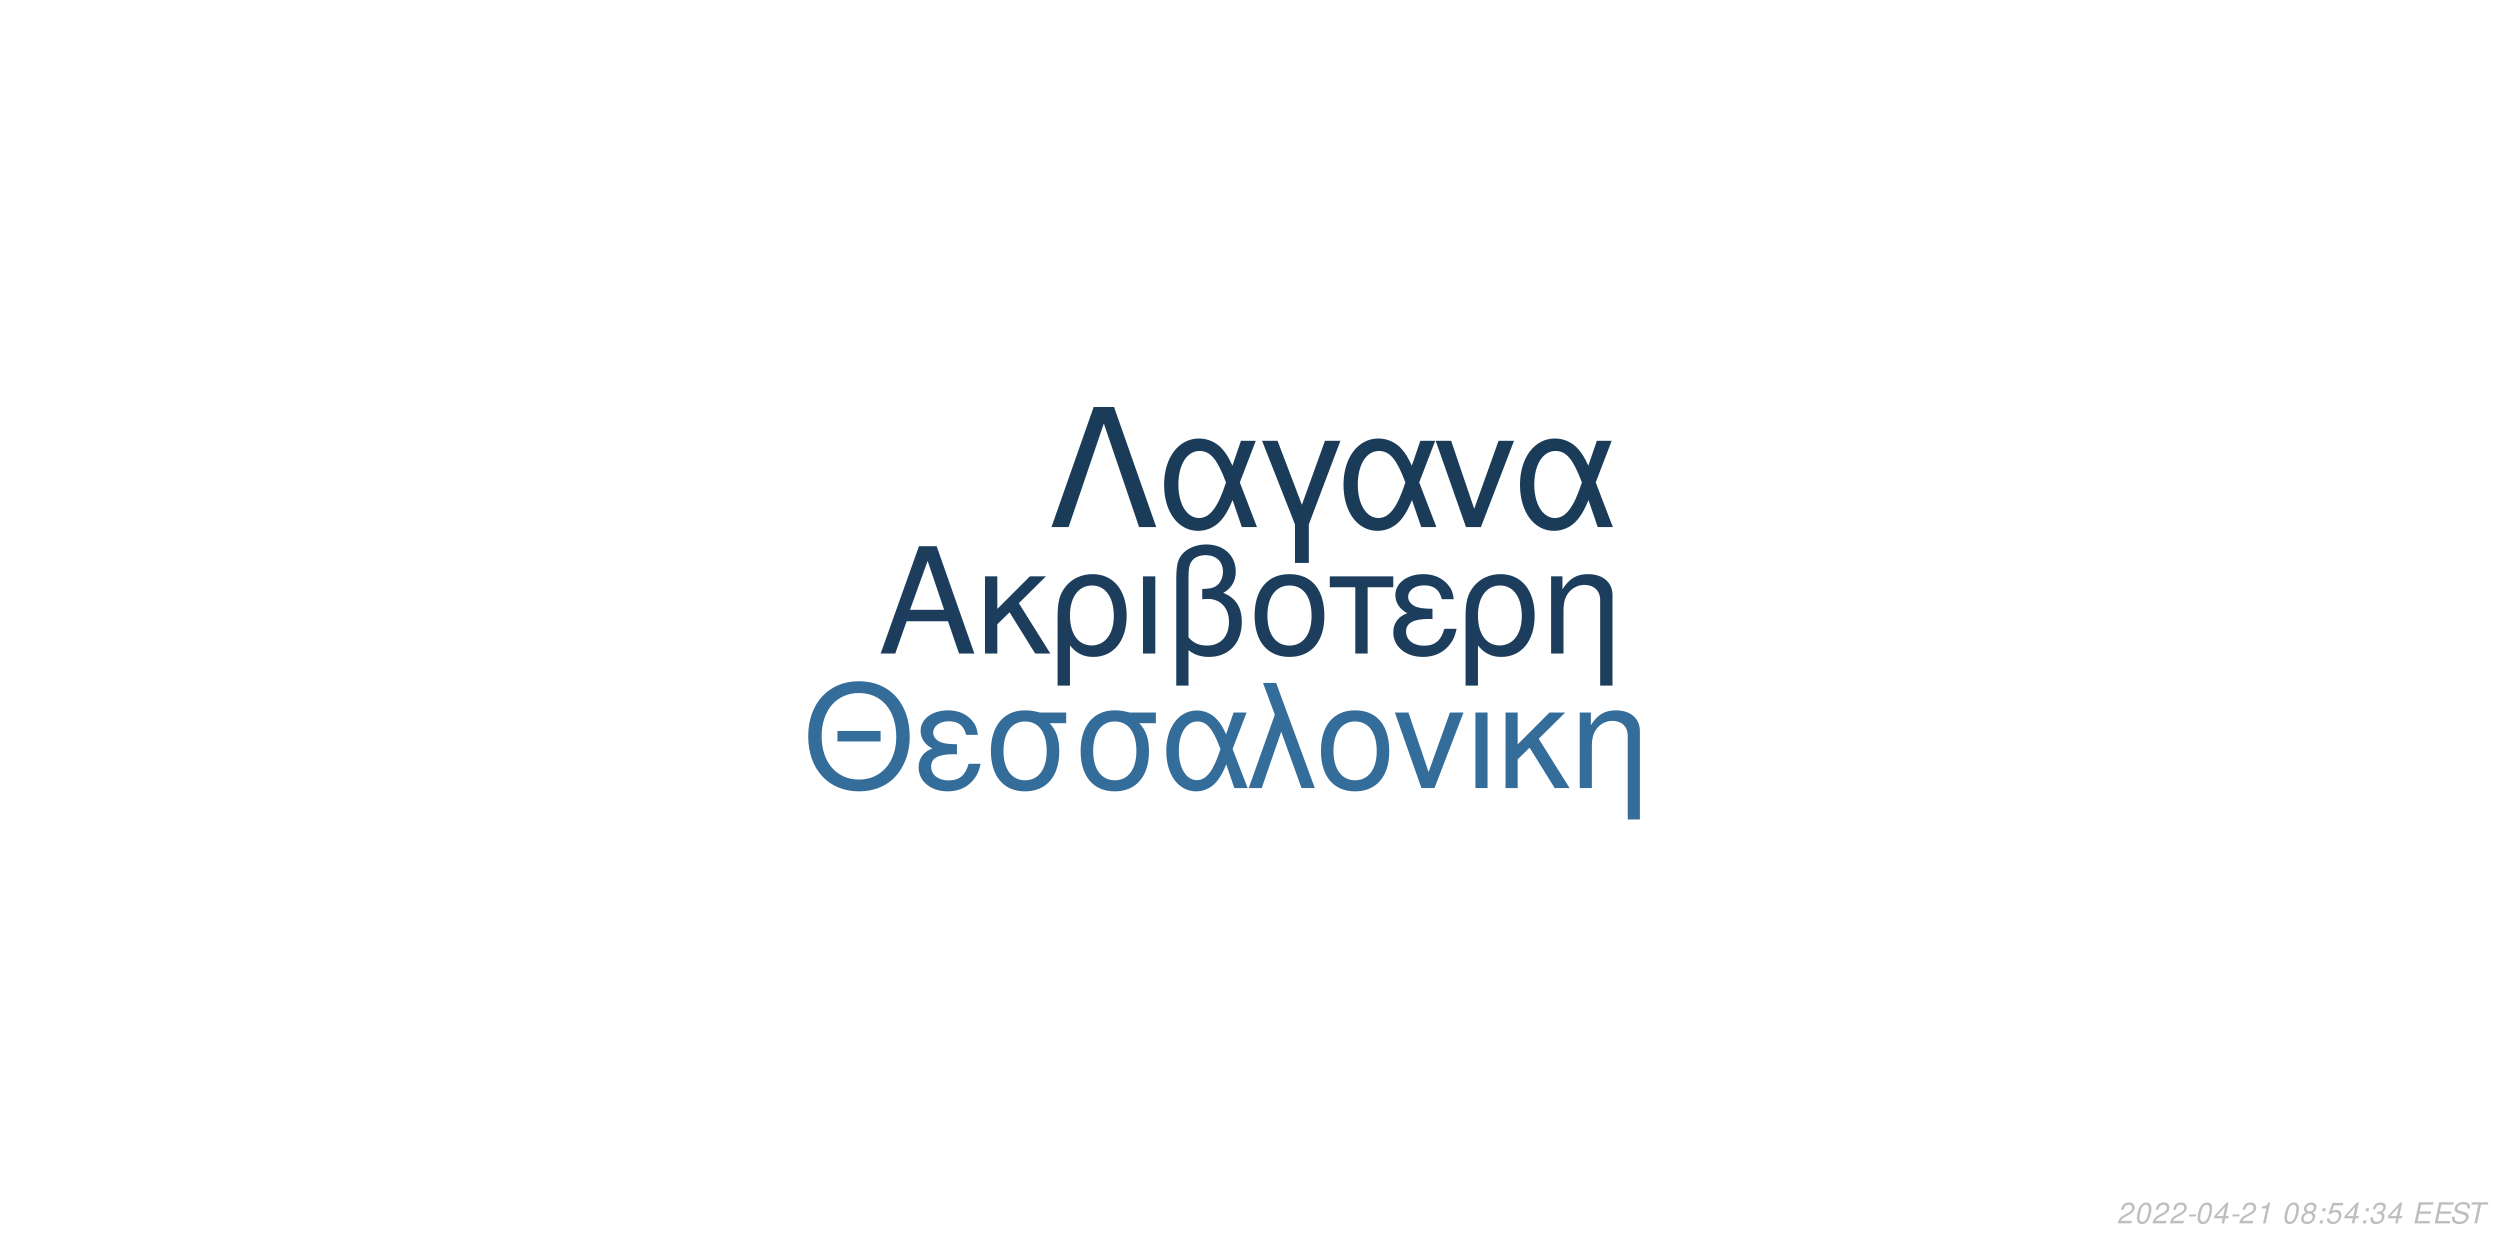
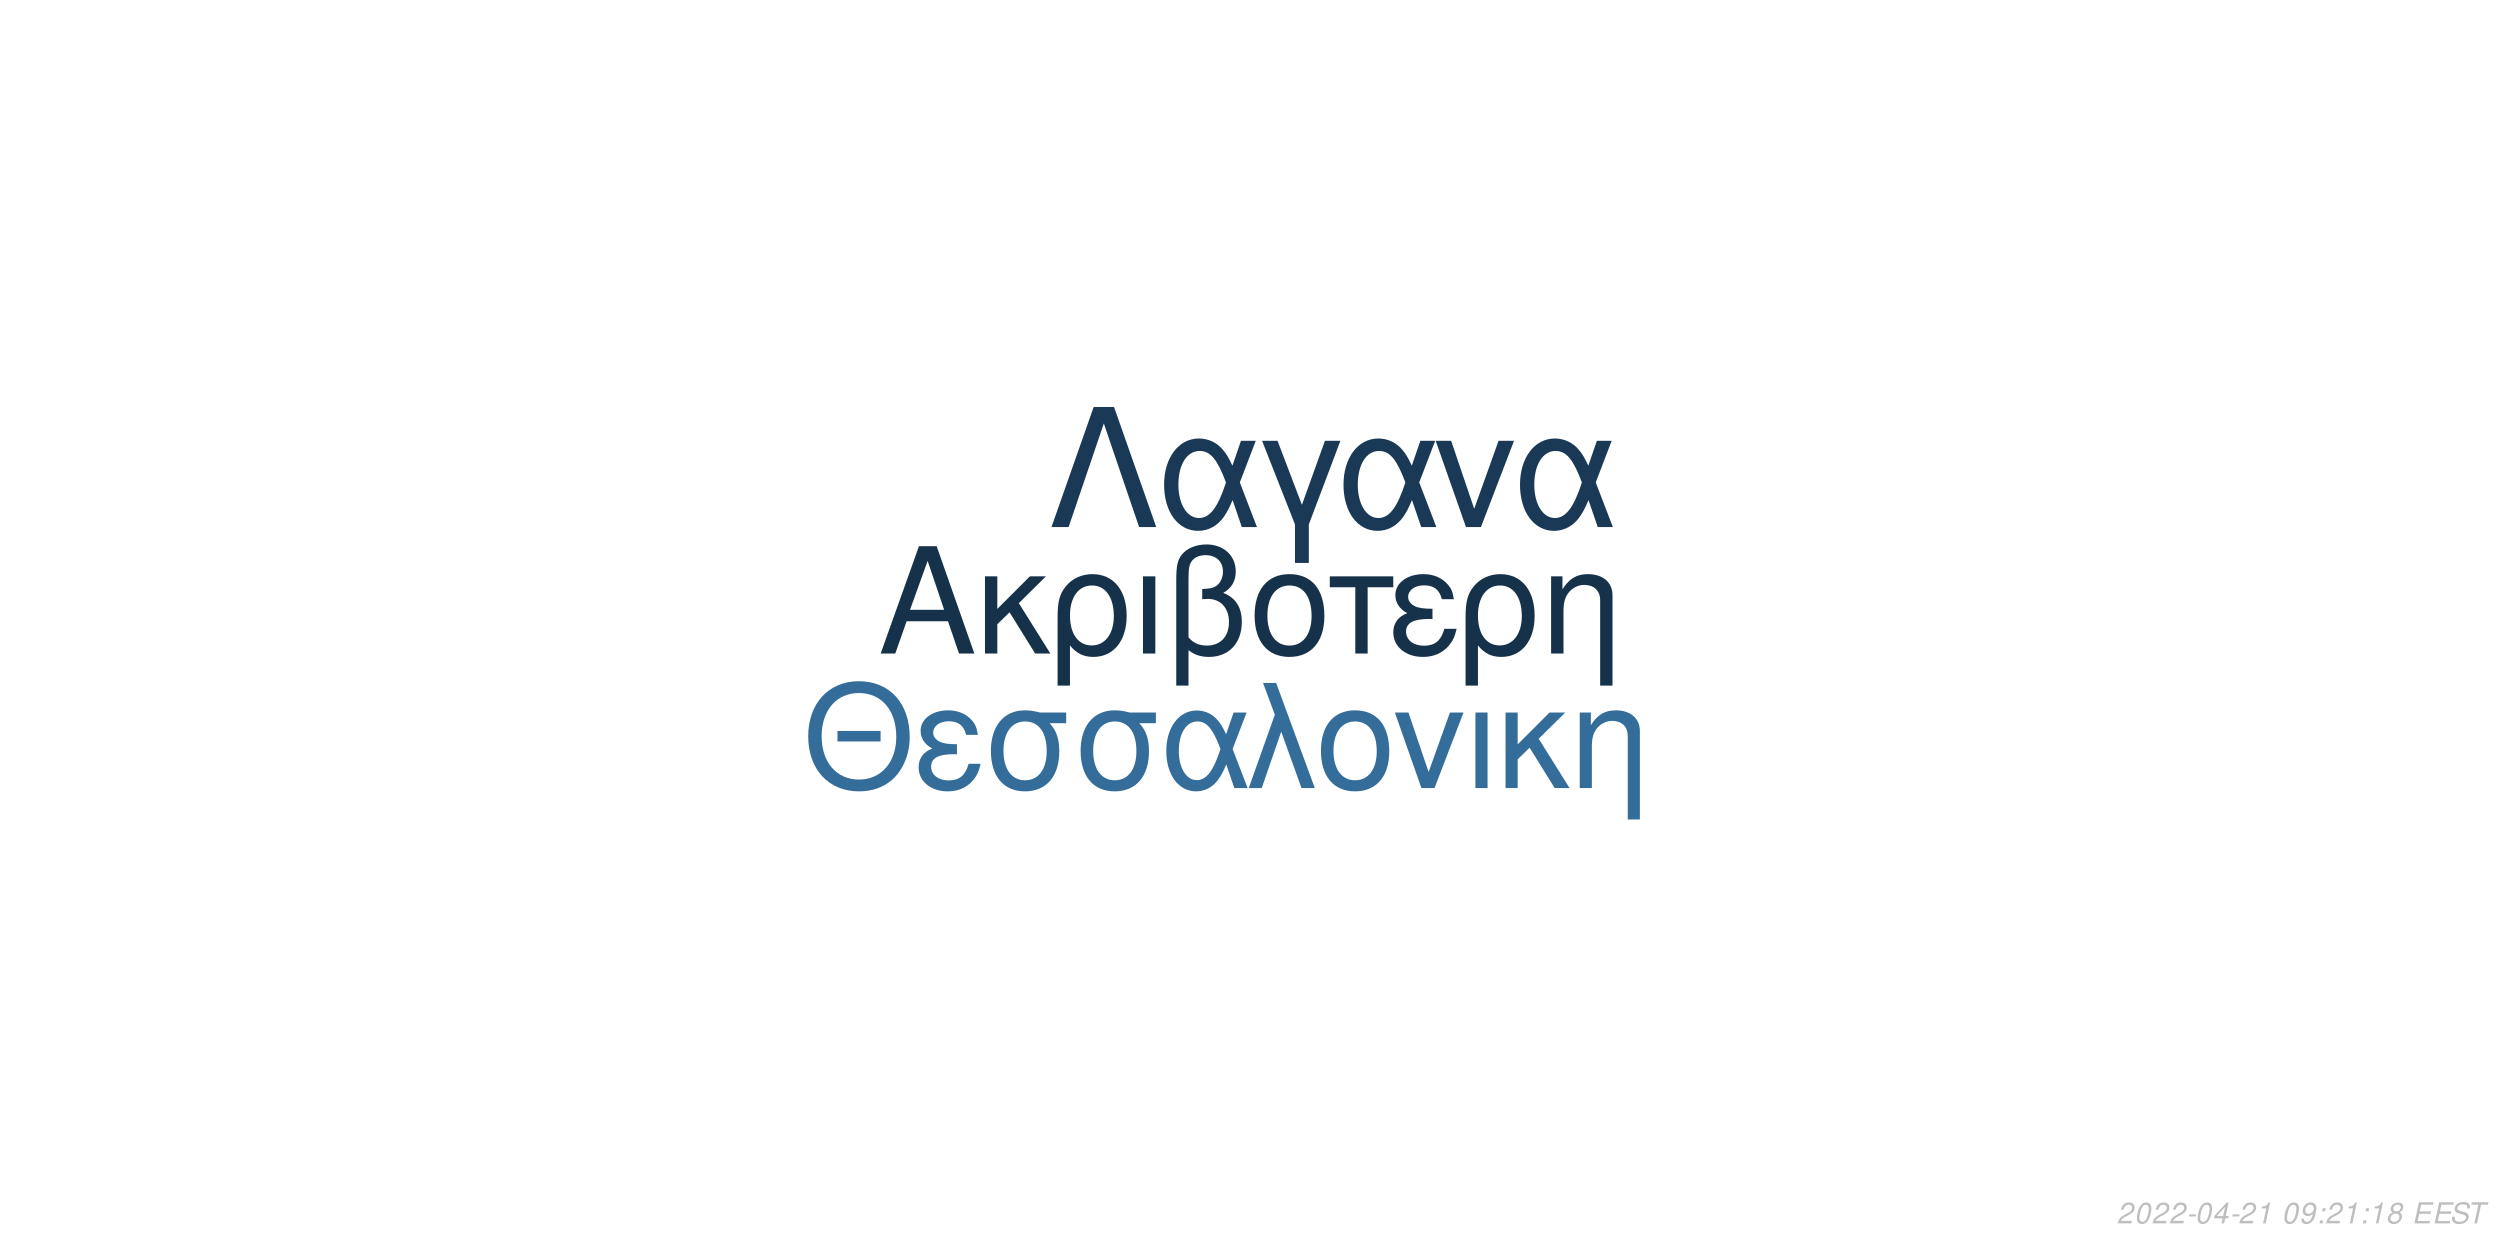
<svg xmlns="http://www.w3.org/2000/svg" xmlns:xlink="http://www.w3.org/1999/xlink" width="864pt" height="432pt" viewBox="0 0 864 432" version="1.1">
  <defs>
    <g>
      <symbol overflow="visible" id="glyph0-0">
        <path style="stroke:none;" d="" />
      </symbol>
      <symbol overflow="visible" id="glyph0-1">
        <path style="stroke:none;" d="M 24.125 -11.141 L 27.938 0 L 33.234 0 L 20.203 -37.094 L 14.094 -37.094 L 0.859 0 L 5.906 0 L 9.828 -11.141 Z M 22.797 -15.109 L 11 -15.109 L 17.094 -32.016 Z M 22.797 -15.109 " />
      </symbol>
      <symbol overflow="visible" id="glyph0-2">
        <path style="stroke:none;" d="M 7.172 -15.422 L 7.172 -26.672 L 2.906 -26.672 L 2.906 0 L 7.172 0 L 7.172 -10.125 L 11.406 -14.25 L 20.25 0 L 25.5 0 L 14.609 -17.406 L 23.969 -26.672 L 18.422 -26.672 Z M 7.172 -15.422 " />
      </symbol>
      <symbol overflow="visible" id="glyph0-3">
        <path style="stroke:none;" d="M 3 11.094 L 7.281 11.094 L 7.281 -2.797 C 9.516 -0.047 11.953 1.172 15.375 1.172 C 22.344 1.172 26.875 -4.422 26.875 -13.031 C 26.875 -21.891 22.297 -27.438 15.062 -27.438 C 11.297 -27.438 7.984 -25.906 5.797 -23.156 C 3.672 -20.516 3 -17.969 3 -12.359 Z M 14.906 -23.516 C 19.547 -23.516 22.438 -19.438 22.438 -12.922 C 22.438 -6.812 19.391 -2.797 14.812 -2.797 C 10.172 -2.797 7.281 -6.766 7.281 -13.125 C 7.281 -19.484 10.234 -23.516 14.906 -23.516 Z M 14.906 -23.516 " />
      </symbol>
      <symbol overflow="visible" id="glyph0-4">
        <path style="stroke:none;" d="M 3.516 0 L 7.781 0 L 7.781 -26.672 L 3.516 -26.672 Z M 3.516 0 " />
      </symbol>
      <symbol overflow="visible" id="glyph0-5">
        <path style="stroke:none;" d="M 4.016 11.094 L 8.25 11.094 L 8.25 -1.172 C 10.172 0.406 12.422 1.172 15.312 1.172 C 22.188 1.172 26.672 -3.609 26.672 -10.891 C 26.672 -15.984 24.578 -19.234 20.25 -20.969 C 23.109 -22.547 24.578 -25.031 24.578 -28.344 C 24.578 -33.844 20.406 -37.703 14.453 -37.703 C 10.938 -37.703 7.734 -36.391 6 -34.25 C 4.484 -32.422 4.016 -30.328 4.016 -25.391 Z M 8.25 -25.656 C 8.25 -29.359 8.5 -30.844 9.469 -32.062 C 10.375 -33.281 12.156 -34 14.094 -34 C 17.812 -34 20.156 -31.812 20.156 -28.297 C 20.156 -25.953 18.984 -23.812 17.297 -23.047 C 16.281 -22.547 15.469 -22.438 12.984 -22.297 L 12.984 -18.781 C 13.734 -18.828 14.344 -18.875 14.969 -18.875 C 19.344 -18.875 22.234 -15.719 22.234 -10.891 C 22.234 -5.906 19.281 -2.75 14.656 -2.75 C 11.953 -2.75 9.922 -3.609 8.25 -5.594 Z M 8.25 -25.656 " />
      </symbol>
      <symbol overflow="visible" id="glyph0-6">
        <path style="stroke:none;" d="M 14.094 -27.438 C 6.562 -27.438 2.094 -22.094 2.094 -13.125 C 2.094 -4.125 6.562 1.172 14.141 1.172 C 21.672 1.172 26.203 -4.172 26.203 -12.922 C 26.203 -22.188 21.828 -27.438 14.094 -27.438 Z M 14.141 -23.516 C 18.938 -23.516 21.781 -19.594 21.781 -12.984 C 21.781 -6.672 18.828 -2.75 14.141 -2.75 C 9.422 -2.75 6.516 -6.672 6.516 -13.125 C 6.516 -19.594 9.422 -23.516 14.141 -23.516 Z M 14.141 -23.516 " />
      </symbol>
      <symbol overflow="visible" id="glyph0-7">
        <path style="stroke:none;" d="M 7.891 0 L 12.156 0 L 12.156 -22.906 L 21.016 -22.906 L 21.016 -26.672 L -0.922 -26.672 L -0.922 -22.906 L 7.891 -22.906 Z M 7.891 0 " />
      </symbol>
      <symbol overflow="visible" id="glyph0-8">
        <path style="stroke:none;" d="M 14.562 -15.469 C 11.344 -15.469 9.562 -15.781 8.297 -16.438 C 6.922 -17.203 6.156 -18.328 6.156 -19.547 C 6.156 -21.891 8.453 -23.562 11.656 -23.562 C 15.062 -23.562 16.953 -22.094 17.812 -18.781 L 21.938 -18.781 C 21.578 -21.266 21.062 -22.5 19.797 -23.922 C 17.812 -26.203 14.906 -27.438 11.453 -27.438 C 5.797 -27.438 1.734 -24.375 1.734 -20.203 C 1.734 -17.609 3.156 -15.375 5.859 -13.938 C 2.797 -12.875 1.016 -10.484 1.016 -7.328 C 1.016 -2.391 5.297 1.172 11.25 1.172 C 14.969 1.172 17.906 -0.109 20.156 -2.641 C 21.578 -4.328 22.297 -5.797 22.906 -8.547 L 18.672 -8.547 C 17.5 -4.422 15.422 -2.703 11.609 -2.703 C 7.938 -2.703 5.438 -4.688 5.438 -7.578 C 5.438 -10.578 7.938 -11.953 13.484 -11.953 C 13.641 -11.953 14.094 -11.953 14.562 -11.906 Z M 14.562 -15.469 " />
      </symbol>
      <symbol overflow="visible" id="glyph0-9">
        <path style="stroke:none;" d="M 3.562 -26.672 L 3.562 0 L 7.844 0 L 7.844 -14.703 C 7.844 -17.906 8.5 -19.891 10.031 -21.531 C 11.406 -22.953 13.188 -23.719 15.062 -23.719 C 18.375 -23.719 20.516 -21.672 20.516 -18.469 L 20.516 11.094 L 24.781 11.094 L 24.781 -20.156 C 24.781 -24.578 21.469 -27.438 16.328 -27.438 C 12.359 -27.438 9.828 -25.906 7.484 -22.188 L 7.484 -26.672 Z M 3.562 -26.672 " />
      </symbol>
      <symbol overflow="visible" id="glyph1-0">
        <path style="stroke:none;" d="" />
      </symbol>
      <symbol overflow="visible" id="glyph1-1">
        <path style="stroke:none;" d="M 26.859 -19.734 L 11.953 -19.734 L 11.953 -16.094 L 26.859 -16.094 Z M 19.328 -36.922 C 8.922 -36.922 1.844 -29.25 1.844 -17.891 C 1.844 -6.484 8.875 1.141 19.391 1.141 C 23.812 1.141 27.703 -0.203 30.641 -2.688 C 34.578 -6.031 36.922 -11.656 36.922 -17.594 C 36.922 -29.297 30 -36.922 19.328 -36.922 Z M 19.328 -32.844 C 27.203 -32.844 32.281 -26.906 32.281 -17.688 C 32.281 -8.922 27.062 -2.938 19.391 -2.938 C 11.609 -2.938 6.484 -8.922 6.484 -17.891 C 6.484 -26.859 11.609 -32.844 19.328 -32.844 Z M 19.328 -32.844 " />
      </symbol>
      <symbol overflow="visible" id="glyph1-2">
        <path style="stroke:none;" d="M 14.25 -15.141 C 11.109 -15.141 9.375 -15.453 8.125 -16.094 C 6.781 -16.844 6.031 -17.938 6.031 -19.141 C 6.031 -21.422 8.266 -23.078 11.406 -23.078 C 14.75 -23.078 16.594 -21.625 17.438 -18.391 L 21.469 -18.391 C 21.125 -20.828 20.625 -22.031 19.391 -23.422 C 17.438 -25.656 14.594 -26.859 11.219 -26.859 C 5.688 -26.859 1.688 -23.875 1.688 -19.781 C 1.688 -17.234 3.094 -15.047 5.734 -13.656 C 2.734 -12.609 1 -10.266 1 -7.172 C 1 -2.344 5.188 1.141 11.016 1.141 C 14.656 1.141 17.547 -0.094 19.734 -2.594 C 21.125 -4.234 21.828 -5.688 22.422 -8.375 L 18.281 -8.375 C 17.141 -4.328 15.094 -2.641 11.359 -2.641 C 7.766 -2.641 5.328 -4.578 5.328 -7.422 C 5.328 -10.359 7.766 -11.703 13.203 -11.703 C 13.359 -11.703 13.797 -11.703 14.25 -11.656 Z M 14.25 -15.141 " />
      </symbol>
      <symbol overflow="visible" id="glyph1-3">
        <path style="stroke:none;" d="M 29 -26.109 L 19.938 -26.109 C 17.594 -26.703 16.438 -26.859 14.703 -26.859 C 7.469 -26.859 2.984 -21.469 2.984 -12.859 C 2.984 -4.031 7.375 1.141 14.797 1.141 C 22.172 1.141 26.609 -4.078 26.609 -12.656 C 26.609 -17.047 25.656 -19.828 23.266 -22.422 L 29 -22.422 Z M 14.797 -23.016 C 19.531 -23.016 22.266 -19.234 22.266 -12.75 C 22.266 -6.531 19.438 -2.688 14.797 -2.688 C 10.172 -2.688 7.328 -6.531 7.328 -12.859 C 7.328 -19.188 10.172 -23.016 14.797 -23.016 Z M 14.797 -23.016 " />
      </symbol>
      <symbol overflow="visible" id="glyph1-4">
        <path style="stroke:none;" d="M 29.344 -26.109 L 24.859 -26.109 L 22.266 -18.578 C 21.125 -21.031 20.484 -22.125 19.328 -23.469 C 17.547 -25.609 14.906 -26.812 12.156 -26.812 C 5.984 -26.812 1.594 -20.984 1.594 -12.812 C 1.594 -4.578 5.828 1.141 11.906 1.141 C 14.953 1.141 17.734 -0.344 19.625 -3.047 C 20.672 -4.531 21.281 -5.688 22.328 -8.172 L 25.109 0 L 29.703 0 L 24.516 -13.5 Z M 20.328 -13.5 C 17.891 -5.922 15.453 -2.734 12.156 -2.734 C 8.516 -2.734 5.922 -6.922 5.922 -12.812 C 5.922 -18.938 8.516 -23.016 12.359 -23.016 C 15.594 -23.016 17.688 -20.531 20.328 -13.5 Z M 20.328 -13.5 " />
      </symbol>
      <symbol overflow="visible" id="glyph1-5">
        <path style="stroke:none;" d="M 1.094 0 L 5.578 0 L 12.312 -19.484 L 19.328 0 L 23.922 0 L 10.562 -36.328 L 6.031 -36.328 L 10.109 -25.359 Z M 1.094 0 " />
      </symbol>
      <symbol overflow="visible" id="glyph1-6">
        <path style="stroke:none;" d="M 13.797 -26.859 C 6.422 -26.859 2.047 -21.625 2.047 -12.859 C 2.047 -4.031 6.422 1.141 13.859 1.141 C 21.234 1.141 25.656 -4.078 25.656 -12.656 C 25.656 -21.719 21.375 -26.859 13.797 -26.859 Z M 13.859 -23.016 C 18.531 -23.016 21.328 -19.188 21.328 -12.703 C 21.328 -6.531 18.438 -2.688 13.859 -2.688 C 9.219 -2.688 6.375 -6.531 6.375 -12.859 C 6.375 -19.188 9.219 -23.016 13.859 -23.016 Z M 13.859 -23.016 " />
      </symbol>
      <symbol overflow="visible" id="glyph1-7">
        <path style="stroke:none;" d="M 14.297 0 L 24.312 -26.109 L 19.625 -26.109 L 12.25 -5.531 L 5.281 -26.109 L 0.594 -26.109 L 9.766 0 Z M 14.297 0 " />
      </symbol>
      <symbol overflow="visible" id="glyph1-8">
        <path style="stroke:none;" d="M 3.438 0 L 7.625 0 L 7.625 -26.109 L 3.438 -26.109 Z M 3.438 0 " />
      </symbol>
      <symbol overflow="visible" id="glyph1-9">
        <path style="stroke:none;" d="M 7.031 -15.094 L 7.031 -26.109 L 2.844 -26.109 L 2.844 0 L 7.031 0 L 7.031 -9.922 L 11.156 -13.953 L 19.828 0 L 24.969 0 L 14.297 -17.047 L 23.469 -26.109 L 18.031 -26.109 Z M 7.031 -15.094 " />
      </symbol>
      <symbol overflow="visible" id="glyph1-10">
        <path style="stroke:none;" d="M 3.484 -26.109 L 3.484 0 L 7.672 0 L 7.672 -14.406 C 7.672 -17.547 8.328 -19.484 9.812 -21.078 C 11.156 -22.469 12.906 -23.219 14.75 -23.219 C 17.984 -23.219 20.078 -21.234 20.078 -18.094 L 20.078 10.859 L 24.266 10.859 L 24.266 -19.734 C 24.266 -24.062 21.031 -26.859 16 -26.859 C 12.109 -26.859 9.609 -25.359 7.328 -21.719 L 7.328 -26.109 Z M 3.484 -26.109 " />
      </symbol>
      <symbol overflow="visible" id="glyph2-0">
        <path style="stroke:none;" d="" />
      </symbol>
      <symbol overflow="visible" id="glyph2-1">
        <path style="stroke:none;" d="M 22.531 -41.484 L 15.484 -41.484 L 0.906 0 L 6.828 0 L 19 -35.797 L 31.188 0 L 37.109 0 Z M 22.531 -41.484 " />
      </symbol>
      <symbol overflow="visible" id="glyph2-2">
        <path style="stroke:none;" d="M 33.516 -29.812 L 28.391 -29.812 L 25.438 -21.219 C 24.125 -24.016 23.391 -25.266 22.078 -26.797 C 20.031 -29.25 17.016 -30.609 13.891 -30.609 C 6.828 -30.609 1.828 -23.953 1.828 -14.625 C 1.828 -5.234 6.656 1.312 13.594 1.312 C 17.078 1.312 20.266 -0.391 22.422 -3.469 C 23.609 -5.172 24.297 -6.484 25.5 -9.328 L 28.688 0 L 33.922 0 L 28 -15.422 Z M 23.219 -15.422 C 20.422 -6.766 17.641 -3.125 13.891 -3.125 C 9.734 -3.125 6.766 -7.906 6.766 -14.625 C 6.766 -21.625 9.734 -26.297 14.109 -26.297 C 17.812 -26.297 20.203 -23.453 23.219 -15.422 Z M 23.219 -15.422 " />
      </symbol>
      <symbol overflow="visible" id="glyph2-3">
        <path style="stroke:none;" d="M 12.062 12.406 L 16.844 12.406 L 16.844 -0.906 L 27.766 -29.812 L 22.422 -29.812 L 14.453 -7.688 L 6.031 -29.812 L 0.688 -29.812 L 12.062 -0.906 Z M 12.062 12.406 " />
      </symbol>
      <symbol overflow="visible" id="glyph2-4">
        <path style="stroke:none;" d="M 16.328 0 L 27.766 -29.812 L 22.422 -29.812 L 14 -6.312 L 6.031 -29.812 L 0.688 -29.812 L 11.156 0 Z M 16.328 0 " />
      </symbol>
      <symbol overflow="visible" id="glyph3-0">
        <path style="stroke:none;" d="" />
      </symbol>
      <symbol overflow="visible" id="glyph3-1">
        <path style="stroke:none;" d="M 5.234 -0.875 L 1.469 -0.875 C 1.641 -1.375 2.203 -1.891 3.109 -2.344 L 4.234 -2.938 C 5.562 -3.625 6.219 -4.469 6.219 -5.484 C 6.219 -5.938 6.062 -6.359 5.797 -6.656 C 5.469 -7.047 4.984 -7.234 4.312 -7.234 C 2.766 -7.234 1.891 -6.453 1.484 -4.734 L 2.375 -4.734 C 2.484 -5.188 2.609 -5.484 2.797 -5.75 C 3.094 -6.203 3.609 -6.453 4.188 -6.453 C 4.891 -6.453 5.344 -6.031 5.344 -5.375 C 5.344 -4.703 4.859 -4.094 4.016 -3.656 L 2.984 -3.125 C 1.234 -2.188 0.797 -1.656 0.344 -0.016 L 5.047 -0.016 Z M 5.234 -0.875 " />
      </symbol>
      <symbol overflow="visible" id="glyph3-2">
        <path style="stroke:none;" d="M 4.203 -7.234 C 3.375 -7.234 2.688 -6.812 2.125 -5.984 C 1.484 -5.047 0.984 -3.188 0.984 -1.734 C 0.984 -1.109 1.172 -0.562 1.484 -0.266 C 1.797 0.047 2.281 0.234 2.766 0.234 C 3.625 0.234 4.281 -0.156 4.859 -1.016 C 5.516 -1.953 6 -3.797 6 -5.266 C 6 -6.5 5.328 -7.234 4.203 -7.234 Z M 4.094 -6.453 C 4.734 -6.453 5.125 -5.984 5.125 -5.156 C 5.125 -4.203 4.781 -2.625 4.406 -1.812 C 3.984 -0.938 3.516 -0.547 2.875 -0.547 C 2.25 -0.547 1.875 -1.031 1.875 -1.828 C 1.875 -2.797 2.203 -4.344 2.594 -5.203 C 2.984 -6.047 3.453 -6.453 4.094 -6.453 Z M 4.094 -6.453 " />
      </symbol>
      <symbol overflow="visible" id="glyph3-3">
        <path style="stroke:none;" d="M 3.516 -3.125 L 1.125 -3.125 L 0.969 -2.406 L 3.359 -2.406 Z M 3.516 -3.125 " />
      </symbol>
      <symbol overflow="visible" id="glyph3-4">
        <path style="stroke:none;" d="M 3.625 -1.75 L 3.266 0 L 4.141 0 L 4.516 -1.75 L 5.562 -1.75 L 5.734 -2.531 L 4.688 -2.531 L 5.688 -7.234 L 5.016 -7.234 L 0.844 -2.672 L 0.641 -1.75 Z M 3.797 -2.531 L 1.594 -2.531 L 4.469 -5.703 Z M 3.797 -2.531 " />
      </symbol>
      <symbol overflow="visible" id="glyph3-5">
        <path style="stroke:none;" d="M 3.703 -5.188 L 2.594 0 L 3.469 0 L 5.016 -7.234 L 4.438 -7.234 C 3.906 -6.156 3.688 -6.016 2.234 -5.812 L 2.109 -5.188 Z M 3.703 -5.188 " />
      </symbol>
      <symbol overflow="visible" id="glyph3-6">
        <path style="stroke:none;" d="" />
      </symbol>
      <symbol overflow="visible" id="glyph3-7">
-         <path style="stroke:none;" d="M 4.766 -3.797 C 5.078 -3.969 5.234 -4.078 5.438 -4.234 C 5.812 -4.594 6.062 -5.172 6.062 -5.734 C 6.062 -6.625 5.344 -7.234 4.266 -7.234 C 2.812 -7.234 1.703 -6.219 1.703 -4.875 C 1.703 -4.406 1.875 -4.125 2.359 -3.812 C 1.297 -3.312 0.75 -2.516 0.75 -1.469 C 0.75 -0.438 1.547 0.234 2.812 0.234 C 3.656 0.234 4.359 -0.094 4.938 -0.734 C 5.359 -1.234 5.609 -1.859 5.609 -2.438 C 5.609 -3.047 5.312 -3.516 4.766 -3.797 Z M 4.109 -6.453 C 4.797 -6.453 5.188 -6.125 5.188 -5.578 C 5.188 -5.266 5.062 -4.922 4.859 -4.672 C 4.562 -4.312 4.188 -4.156 3.656 -4.156 C 2.984 -4.156 2.594 -4.453 2.594 -4.984 C 2.594 -5.859 3.203 -6.453 4.109 -6.453 Z M 3.453 -3.406 C 4.234 -3.406 4.734 -2.984 4.734 -2.312 C 4.734 -1.312 3.922 -0.547 2.875 -0.547 C 2.125 -0.547 1.625 -0.969 1.625 -1.625 C 1.625 -2.609 2.438 -3.406 3.453 -3.406 Z M 3.453 -3.406 " />
+         <path style="stroke:none;" d="M 0.844 -1.656 C 0.844 -1.547 0.844 -1.438 0.844 -1.375 C 0.844 -0.406 1.531 0.234 2.578 0.234 C 3.203 0.234 3.766 0.016 4.297 -0.438 C 4.938 -1 5.312 -1.656 5.594 -2.719 C 5.844 -3.672 6.016 -4.766 6.016 -5.375 C 6.016 -5.844 5.844 -6.328 5.547 -6.656 C 5.203 -7.031 4.703 -7.234 4.062 -7.234 C 2.516 -7.234 1.297 -5.938 1.297 -4.266 C 1.297 -3.203 1.984 -2.547 3.047 -2.547 C 3.484 -2.547 3.953 -2.672 4.281 -2.891 C 4.406 -2.984 4.547 -3.078 4.828 -3.344 C 4.438 -1.484 3.703 -0.547 2.703 -0.547 C 2.109 -0.547 1.719 -0.938 1.719 -1.547 L 1.719 -1.656 Z M 3.953 -6.453 C 4.625 -6.453 5.141 -5.953 5.141 -5.281 C 5.141 -4.188 4.312 -3.312 3.297 -3.312 C 2.594 -3.312 2.172 -3.734 2.172 -4.453 C 2.172 -5.562 2.984 -6.453 3.953 -6.453 Z M 3.953 -6.453 " />
      </symbol>
      <symbol overflow="visible" id="glyph3-8">
        <path style="stroke:none;" d="M 2.359 -1.031 L 1.312 -1.031 L 1.094 0 L 2.141 0 Z M 3.266 -5.234 L 2.219 -5.234 L 2 -4.203 L 3.047 -4.203 Z M 3.266 -5.234 " />
      </symbol>
      <symbol overflow="visible" id="glyph3-9">
-         <path style="stroke:none;" d="M 6.297 -7.094 L 2.594 -7.094 L 1.234 -3.234 L 2.047 -3.234 C 2.656 -3.766 2.938 -3.906 3.531 -3.906 C 4.328 -3.906 4.797 -3.453 4.797 -2.688 C 4.797 -1.438 3.969 -0.547 2.828 -0.547 C 2.031 -0.547 1.609 -0.938 1.578 -1.734 L 0.703 -1.734 L 0.703 -1.516 C 0.703 -0.938 0.844 -0.547 1.188 -0.266 C 1.562 0.062 2.078 0.234 2.703 0.234 C 3.656 0.234 4.391 -0.156 4.984 -0.922 C 5.422 -1.5 5.672 -2.234 5.672 -2.953 C 5.672 -4 4.938 -4.672 3.812 -4.672 C 3.328 -4.672 2.906 -4.547 2.406 -4.234 L 3.109 -6.219 L 6.109 -6.219 Z M 6.297 -7.094 " />
+         <path style="stroke:none;" d="M 4.766 -3.797 C 5.078 -3.969 5.234 -4.078 5.438 -4.234 C 5.812 -4.594 6.062 -5.172 6.062 -5.734 C 6.062 -6.625 5.344 -7.234 4.266 -7.234 C 2.812 -7.234 1.703 -6.219 1.703 -4.875 C 1.703 -4.406 1.875 -4.125 2.359 -3.812 C 1.297 -3.312 0.75 -2.516 0.75 -1.469 C 0.75 -0.438 1.547 0.234 2.812 0.234 C 3.656 0.234 4.359 -0.094 4.938 -0.734 C 5.359 -1.234 5.609 -1.859 5.609 -2.438 C 5.609 -3.047 5.312 -3.516 4.766 -3.797 Z M 4.109 -6.453 C 4.797 -6.453 5.188 -6.125 5.188 -5.578 C 5.188 -5.266 5.062 -4.922 4.859 -4.672 C 4.562 -4.312 4.188 -4.156 3.656 -4.156 C 2.984 -4.156 2.594 -4.453 2.594 -4.984 C 2.594 -5.859 3.203 -6.453 4.109 -6.453 Z M 3.453 -3.406 C 4.234 -3.406 4.734 -2.984 4.734 -2.312 C 4.734 -1.312 3.922 -0.547 2.875 -0.547 C 2.125 -0.547 1.625 -0.969 1.625 -1.625 C 1.625 -2.609 2.438 -3.406 3.453 -3.406 Z M 3.453 -3.406 " />
      </symbol>
      <symbol overflow="visible" id="glyph3-10">
-         <path style="stroke:none;" d="M 2.922 -3.312 C 3.125 -3.344 3.234 -3.344 3.375 -3.344 C 4.203 -3.344 4.688 -3 4.688 -2.406 C 4.688 -1.312 3.906 -0.547 2.781 -0.547 C 2.047 -0.547 1.594 -0.938 1.594 -1.562 C 1.594 -1.719 1.609 -1.844 1.656 -2.094 L 0.766 -2.094 C 0.734 -1.797 0.719 -1.641 0.719 -1.469 C 0.719 -0.375 1.406 0.234 2.641 0.234 C 3.547 0.234 4.297 -0.078 4.812 -0.656 C 5.266 -1.156 5.562 -1.875 5.562 -2.547 C 5.562 -3.125 5.344 -3.453 4.797 -3.734 C 5.641 -4.234 6.016 -4.844 6.016 -5.734 C 6.016 -6.656 5.312 -7.234 4.203 -7.234 C 3.375 -7.234 2.672 -6.938 2.188 -6.375 C 1.891 -6.031 1.703 -5.641 1.516 -4.906 L 2.391 -4.906 C 2.5 -5.359 2.594 -5.594 2.734 -5.812 C 3.047 -6.234 3.516 -6.453 4.078 -6.453 C 4.734 -6.453 5.141 -6.125 5.141 -5.578 C 5.141 -5.188 5.016 -4.797 4.797 -4.547 C 4.516 -4.234 4 -4.062 3.266 -4.062 L 3.078 -4.062 Z M 2.922 -3.312 " />
+         <path style="stroke:none;" d="M 2.547 -3.312 L 6.5 -3.312 L 6.688 -4.141 L 2.719 -4.141 L 3.219 -6.469 L 7.344 -6.469 L 7.516 -7.297 L 2.453 -7.297 L 0.906 0 L 6.125 0 L 6.297 -0.812 L 2.016 -0.812 Z M 2.547 -3.312 " />
      </symbol>
      <symbol overflow="visible" id="glyph3-11">
-         <path style="stroke:none;" d="M 2.547 -3.312 L 6.5 -3.312 L 6.688 -4.141 L 2.719 -4.141 L 3.219 -6.469 L 7.344 -6.469 L 7.516 -7.297 L 2.453 -7.297 L 0.906 0 L 6.125 0 L 6.297 -0.812 L 2.016 -0.812 Z M 2.547 -3.312 " />
+         <path style="stroke:none;" d="M 7.062 -5.156 C 7.125 -5.438 7.141 -5.562 7.141 -5.703 C 7.141 -6.156 6.938 -6.594 6.594 -6.891 C 6.188 -7.25 5.656 -7.406 4.875 -7.406 C 3.844 -7.406 3.047 -7.125 2.5 -6.562 C 2.094 -6.141 1.781 -5.438 1.781 -4.922 C 1.781 -4.297 2.219 -3.766 2.891 -3.562 L 4.594 -3.094 C 5.406 -2.859 5.734 -2.578 5.734 -2.094 C 5.734 -1.781 5.547 -1.406 5.266 -1.141 C 4.844 -0.766 4.266 -0.578 3.453 -0.578 C 2.328 -0.578 1.812 -0.984 1.812 -1.906 C 1.812 -2.047 1.812 -2.125 1.844 -2.312 L 0.984 -2.312 C 0.906 -2.062 0.891 -1.906 0.891 -1.688 C 0.891 -0.484 1.797 0.234 3.297 0.234 C 4.359 0.234 5.234 -0.062 5.812 -0.609 C 6.344 -1.078 6.688 -1.797 6.688 -2.375 C 6.688 -2.641 6.609 -2.906 6.453 -3.156 C 6.234 -3.5 5.938 -3.703 5.469 -3.828 L 3.75 -4.312 C 2.984 -4.547 2.734 -4.734 2.734 -5.188 C 2.734 -5.547 2.875 -5.844 3.188 -6.109 C 3.547 -6.438 4.031 -6.594 4.703 -6.594 C 5.266 -6.594 5.688 -6.484 5.906 -6.297 C 6.094 -6.125 6.219 -5.797 6.219 -5.516 C 6.219 -5.422 6.203 -5.344 6.188 -5.156 Z M 7.062 -5.156 " />
      </symbol>
      <symbol overflow="visible" id="glyph3-12">
-         <path style="stroke:none;" d="M 7.062 -5.156 C 7.125 -5.438 7.141 -5.562 7.141 -5.703 C 7.141 -6.156 6.938 -6.594 6.594 -6.891 C 6.188 -7.25 5.656 -7.406 4.875 -7.406 C 3.844 -7.406 3.047 -7.125 2.5 -6.562 C 2.094 -6.141 1.781 -5.438 1.781 -4.922 C 1.781 -4.297 2.219 -3.766 2.891 -3.562 L 4.594 -3.094 C 5.406 -2.859 5.734 -2.578 5.734 -2.094 C 5.734 -1.781 5.547 -1.406 5.266 -1.141 C 4.844 -0.766 4.266 -0.578 3.453 -0.578 C 2.328 -0.578 1.812 -0.984 1.812 -1.906 C 1.812 -2.047 1.812 -2.125 1.844 -2.312 L 0.984 -2.312 C 0.906 -2.062 0.891 -1.906 0.891 -1.688 C 0.891 -0.484 1.797 0.234 3.297 0.234 C 4.359 0.234 5.234 -0.062 5.812 -0.609 C 6.344 -1.078 6.688 -1.797 6.688 -2.375 C 6.688 -2.641 6.609 -2.906 6.453 -3.156 C 6.234 -3.5 5.938 -3.703 5.469 -3.828 L 3.75 -4.312 C 2.984 -4.547 2.734 -4.734 2.734 -5.188 C 2.734 -5.547 2.875 -5.844 3.188 -6.109 C 3.547 -6.438 4.031 -6.594 4.703 -6.594 C 5.266 -6.594 5.688 -6.484 5.906 -6.297 C 6.094 -6.125 6.219 -5.797 6.219 -5.516 C 6.219 -5.422 6.203 -5.344 6.188 -5.156 Z M 7.062 -5.156 " />
-       </symbol>
-       <symbol overflow="visible" id="glyph3-13">
        <path style="stroke:none;" d="M 4.938 -6.469 L 7.312 -6.469 L 7.484 -7.297 L 1.75 -7.297 L 1.578 -6.469 L 3.984 -6.469 L 2.609 0 L 3.547 0 Z M 4.938 -6.469 " />
      </symbol>
    </g>
  </defs>
  <g id="surface1">
    <rect x="0" y="0" width="864" height="432" style="fill:rgb(100%,100%,100%);fill-opacity:1;stroke:none;" />
-     <g style="fill:rgb(10.98%,24.314%,36.078%);fill-opacity:1;">
+     <g style="fill:rgb(8.627%,19.216%,29.02%);fill-opacity:1;">
      <use xlink:href="#glyph0-1" x="303.5" y="225.861" />
      <use xlink:href="#glyph0-2" x="337.5" y="225.861" />
      <use xlink:href="#glyph0-3" x="362.5" y="225.861" />
      <use xlink:href="#glyph0-4" x="391.5" y="225.861" />
      <use xlink:href="#glyph0-5" x="402.5" y="225.861" />
      <use xlink:href="#glyph0-6" x="431.5" y="225.861" />
      <use xlink:href="#glyph0-7" x="460.5" y="225.861" />
      <use xlink:href="#glyph0-8" x="480.5" y="225.861" />
      <use xlink:href="#glyph0-3" x="503.5" y="225.861" />
      <use xlink:href="#glyph0-9" x="532.5" y="225.861" />
    </g>
    <g style="fill:rgb(20.392%,42.353%,60.392%);fill-opacity:1;">
      <use xlink:href="#glyph1-1" x="277.473" y="272.354" />
      <use xlink:href="#glyph1-2" x="316.473" y="272.354" />
      <use xlink:href="#glyph1-3" x="339.473" y="272.354" />
      <use xlink:href="#glyph1-3" x="370.473" y="272.354" />
      <use xlink:href="#glyph1-4" x="401.473" y="272.354" />
      <use xlink:href="#glyph1-5" x="430.473" y="272.354" />
      <use xlink:href="#glyph1-6" x="454.473" y="272.354" />
      <use xlink:href="#glyph1-7" x="481.473" y="272.354" />
      <use xlink:href="#glyph1-8" x="506.473" y="272.354" />
      <use xlink:href="#glyph1-9" x="517.473" y="272.354" />
      <use xlink:href="#glyph1-10" x="542.473" y="272.354" />
    </g>
-     <g style="fill:rgb(10.588%,23.529%,34.902%);fill-opacity:1;">
+     <g style="fill:rgb(10.196%,22.353%,33.725%);fill-opacity:1;">
      <use xlink:href="#glyph2-1" x="362.484" y="182.152" />
      <use xlink:href="#glyph2-2" x="400.484" y="182.152" />
      <use xlink:href="#glyph2-3" x="435.484" y="182.152" />
      <use xlink:href="#glyph2-2" x="462.484" y="182.152" />
      <use xlink:href="#glyph2-4" x="495.484" y="182.152" />
      <use xlink:href="#glyph2-2" x="523.484" y="182.152" />
    </g>
    <g style="fill:rgb(74.51%,74.51%,74.51%);fill-opacity:1;">
      <use xlink:href="#glyph3-1" x="731.52" y="422.81" />
      <use xlink:href="#glyph3-2" x="737.52" y="422.81" />
      <use xlink:href="#glyph3-1" x="743.52" y="422.81" />
      <use xlink:href="#glyph3-1" x="749.52" y="422.81" />
      <use xlink:href="#glyph3-3" x="755.52" y="422.81" />
      <use xlink:href="#glyph3-2" x="758.52" y="422.81" />
      <use xlink:href="#glyph3-4" x="764.52" y="422.81" />
      <use xlink:href="#glyph3-3" x="770.52" y="422.81" />
      <use xlink:href="#glyph3-1" x="773.52" y="422.81" />
      <use xlink:href="#glyph3-5" x="779.52" y="422.81" />
      <use xlink:href="#glyph3-6" x="785.52" y="422.81" />
      <use xlink:href="#glyph3-2" x="788.52" y="422.81" />
      <use xlink:href="#glyph3-7" x="794.52" y="422.81" />
      <use xlink:href="#glyph3-8" x="800.52" y="422.81" />
-       <use xlink:href="#glyph3-9" x="803.52" y="422.81" />
-       <use xlink:href="#glyph3-4" x="809.52" y="422.81" />
+       <use xlink:href="#glyph3-1" x="803.52" y="422.81" />
+       <use xlink:href="#glyph3-5" x="809.52" y="422.81" />
      <use xlink:href="#glyph3-8" x="815.52" y="422.81" />
-       <use xlink:href="#glyph3-10" x="818.52" y="422.81" />
-       <use xlink:href="#glyph3-4" x="824.52" y="422.81" />
+       <use xlink:href="#glyph3-5" x="818.52" y="422.81" />
+       <use xlink:href="#glyph3-9" x="824.52" y="422.81" />
      <use xlink:href="#glyph3-6" x="830.52" y="422.81" />
-       <use xlink:href="#glyph3-11" x="833.52" y="422.81" />
-       <use xlink:href="#glyph3-11" x="840.52" y="422.81" />
-       <use xlink:href="#glyph3-12" x="846.52" y="422.81" />
-       <use xlink:href="#glyph3-13" x="852.52" y="422.81" />
+       <use xlink:href="#glyph3-10" x="833.52" y="422.81" />
+       <use xlink:href="#glyph3-10" x="840.52" y="422.81" />
+       <use xlink:href="#glyph3-11" x="846.52" y="422.81" />
+       <use xlink:href="#glyph3-12" x="852.52" y="422.81" />
    </g>
  </g>
</svg>
